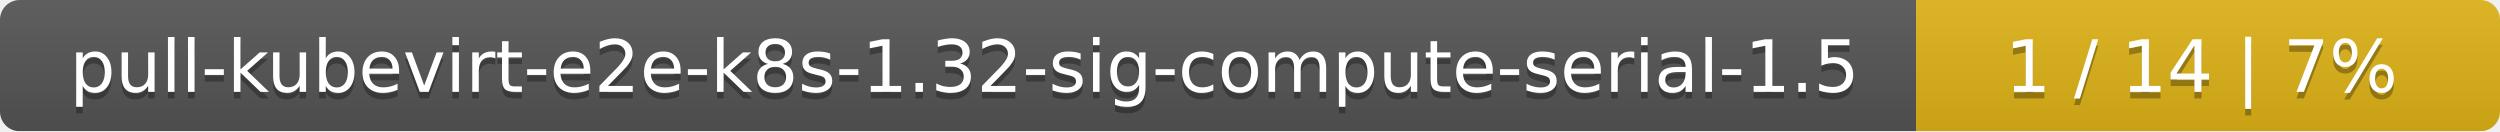
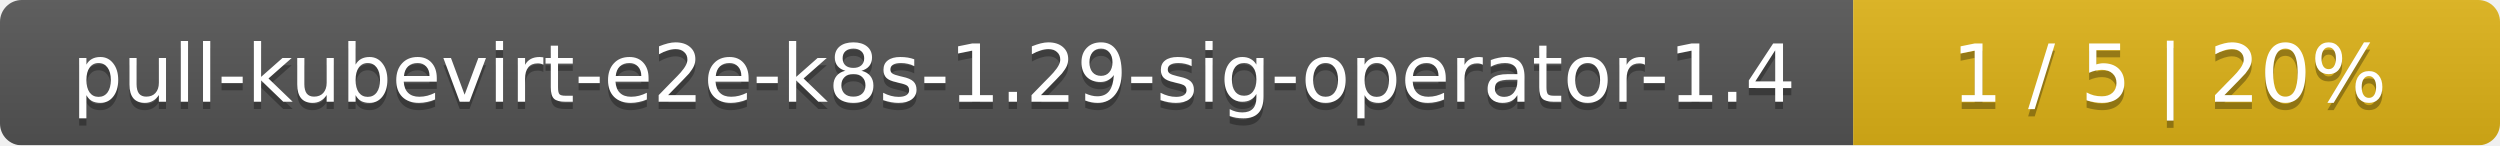
- <svg xmlns="http://www.w3.org/2000/svg" width="381" height="20">
+ <svg xmlns="http://www.w3.org/2000/svg" width="344" height="20">
  <linearGradient id="smooth" x2="0" y2="100%">
    <stop offset="0" stop-color="#bbb" stop-opacity=".1" />
    <stop offset="1" stop-opacity=".1" />
  </linearGradient>
  <mask id="round">
-     <rect width="381" height="20" rx="3" fill="#fff" />
+     <rect width="344" height="20" rx="3" fill="#fff" />
  </mask>
  <g mask="url(#round)">
-     <rect width="292" height="20" fill="#555" />
-     <rect x="292" width="89" height="20" fill="#dfb317" />
-     <rect width="381" height="20" fill="url(#smooth)" />
+     <rect width="255" height="20" fill="#555" />
+     <rect x="255" width="89" height="20" fill="#dfb317" />
+     <rect width="344" height="20" fill="url(#smooth)" />
  </g>
  <g fill="#fff" text-anchor="middle" font-family="DejaVu Sans,Verdana,Geneva,sans-serif" font-size="11">
-     <text x="147" y="15" fill="#010101" fill-opacity=".3">pull-kubevirt-e2e-k8s-1.32-sig-compute-serial-1.5</text>
-     <text x="147" y="14">pull-kubevirt-e2e-k8s-1.32-sig-compute-serial-1.5</text>
-     <text x="335.5" y="15" fill="#010101" fill-opacity=".3">1 / 14    |    7%</text>
-     <text x="335.5" y="14">1 / 14    |    7%</text>
+     <text x="128.5" y="15" fill="#010101" fill-opacity=".3">pull-kubevirt-e2e-k8s-1.29-sig-operator-1.4</text>
+     <text x="128.5" y="14">pull-kubevirt-e2e-k8s-1.29-sig-operator-1.4</text>
+     <text x="298.5" y="15" fill="#010101" fill-opacity=".3">1 / 5    |    20%</text>
+     <text x="298.5" y="14">1 / 5    |    20%</text>
  </g>
</svg>
